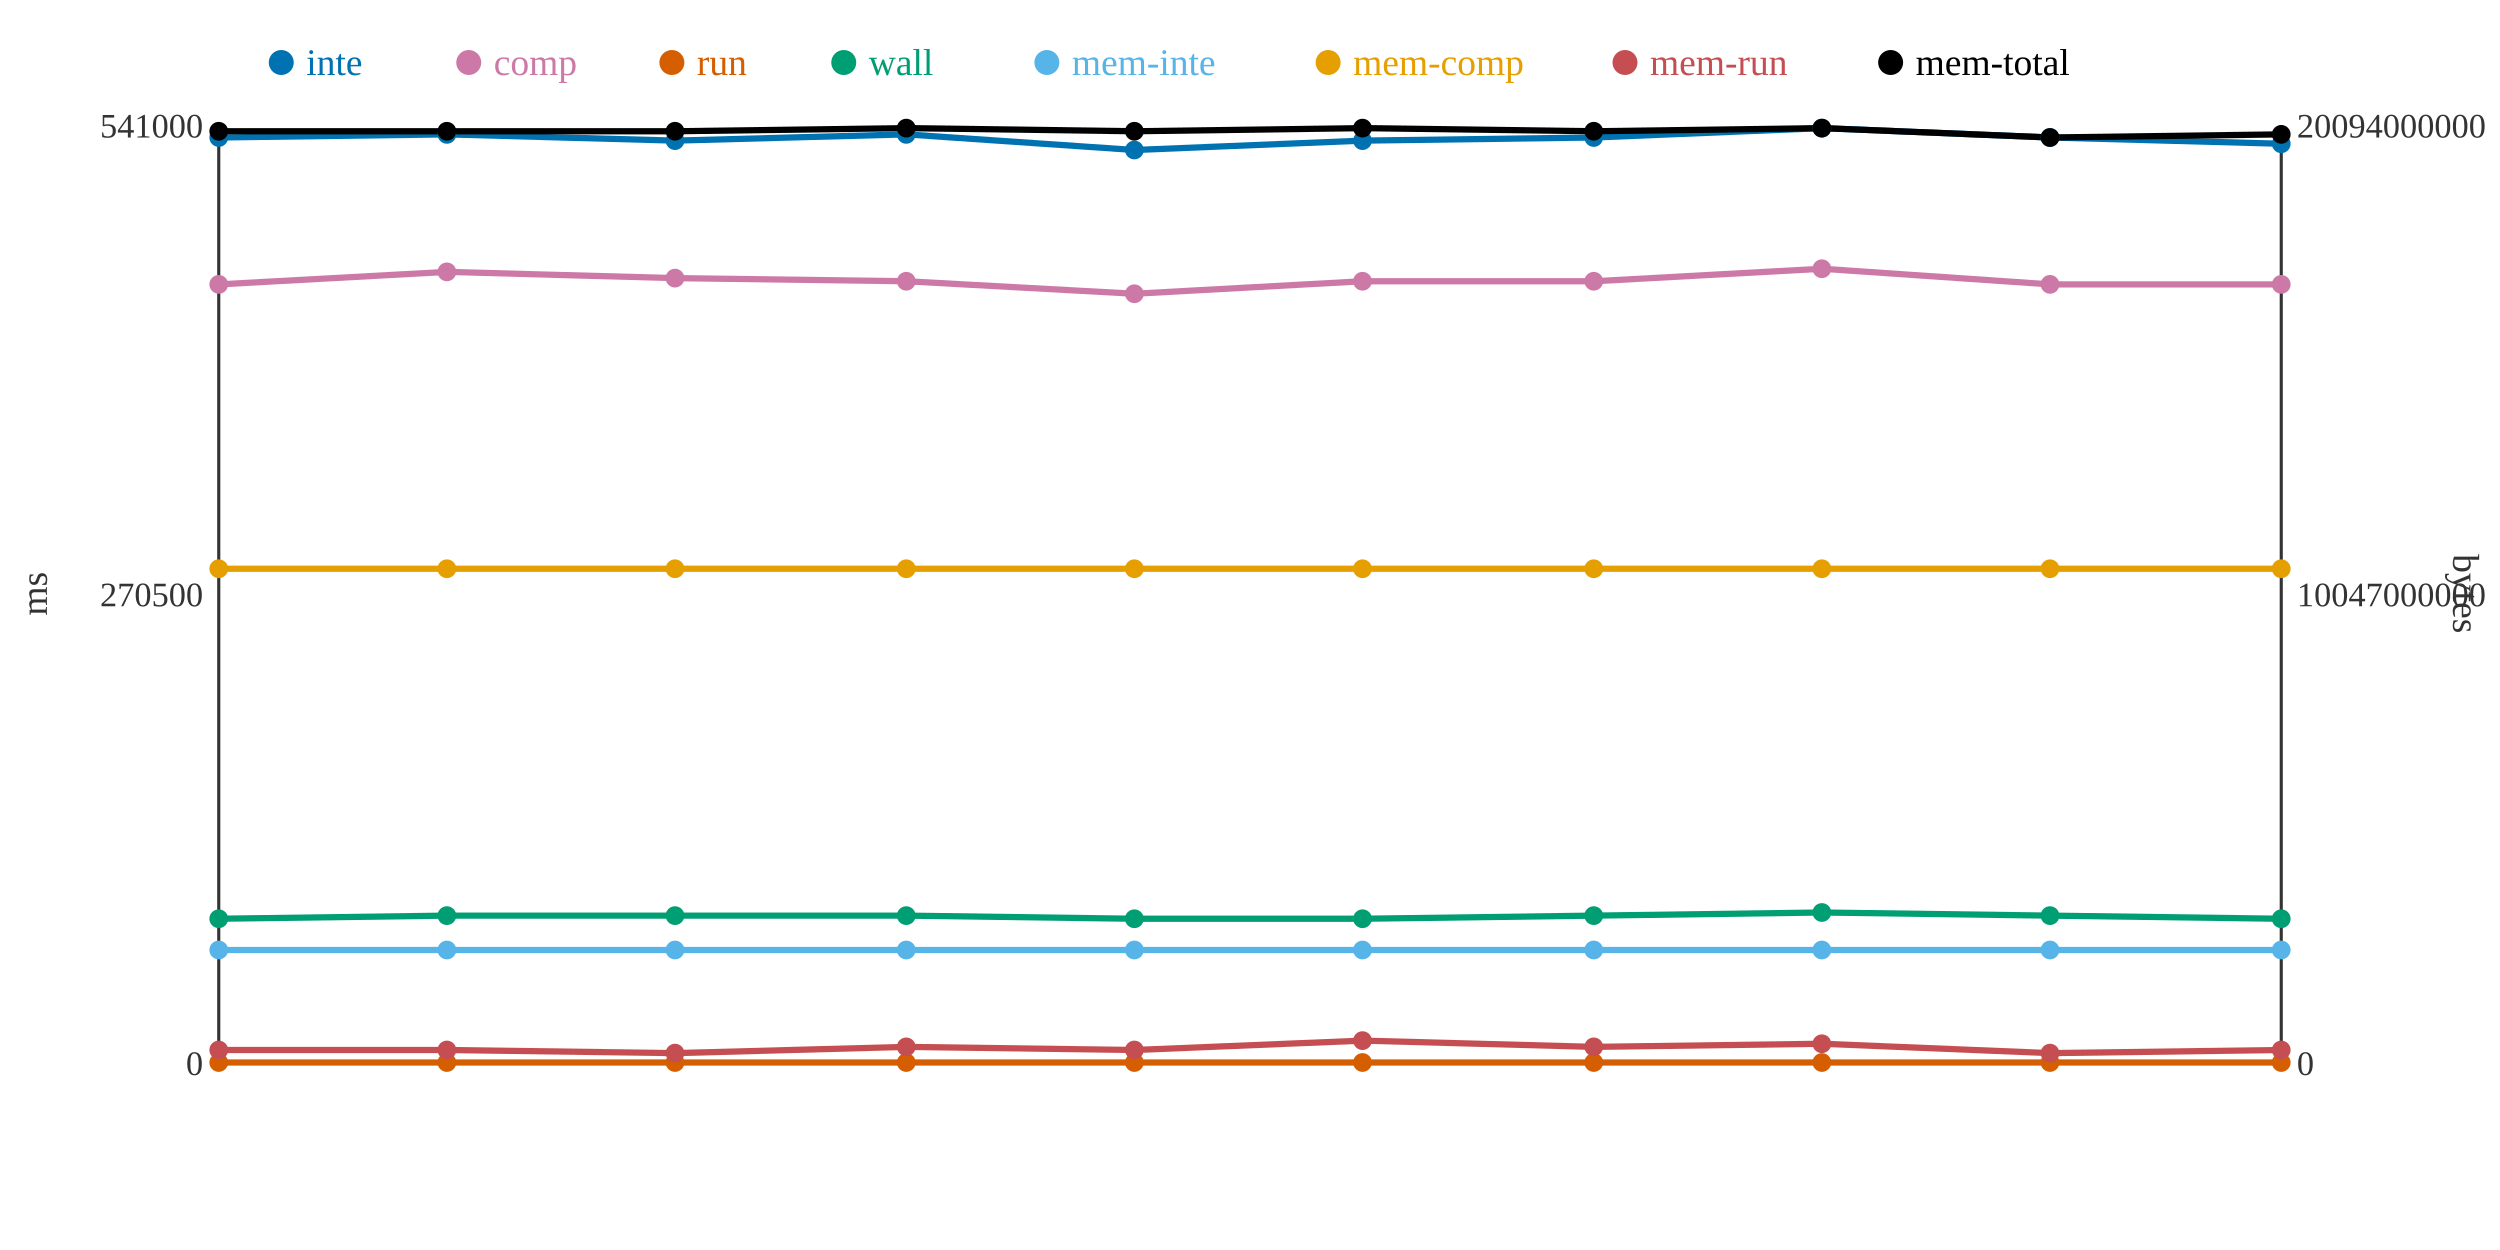
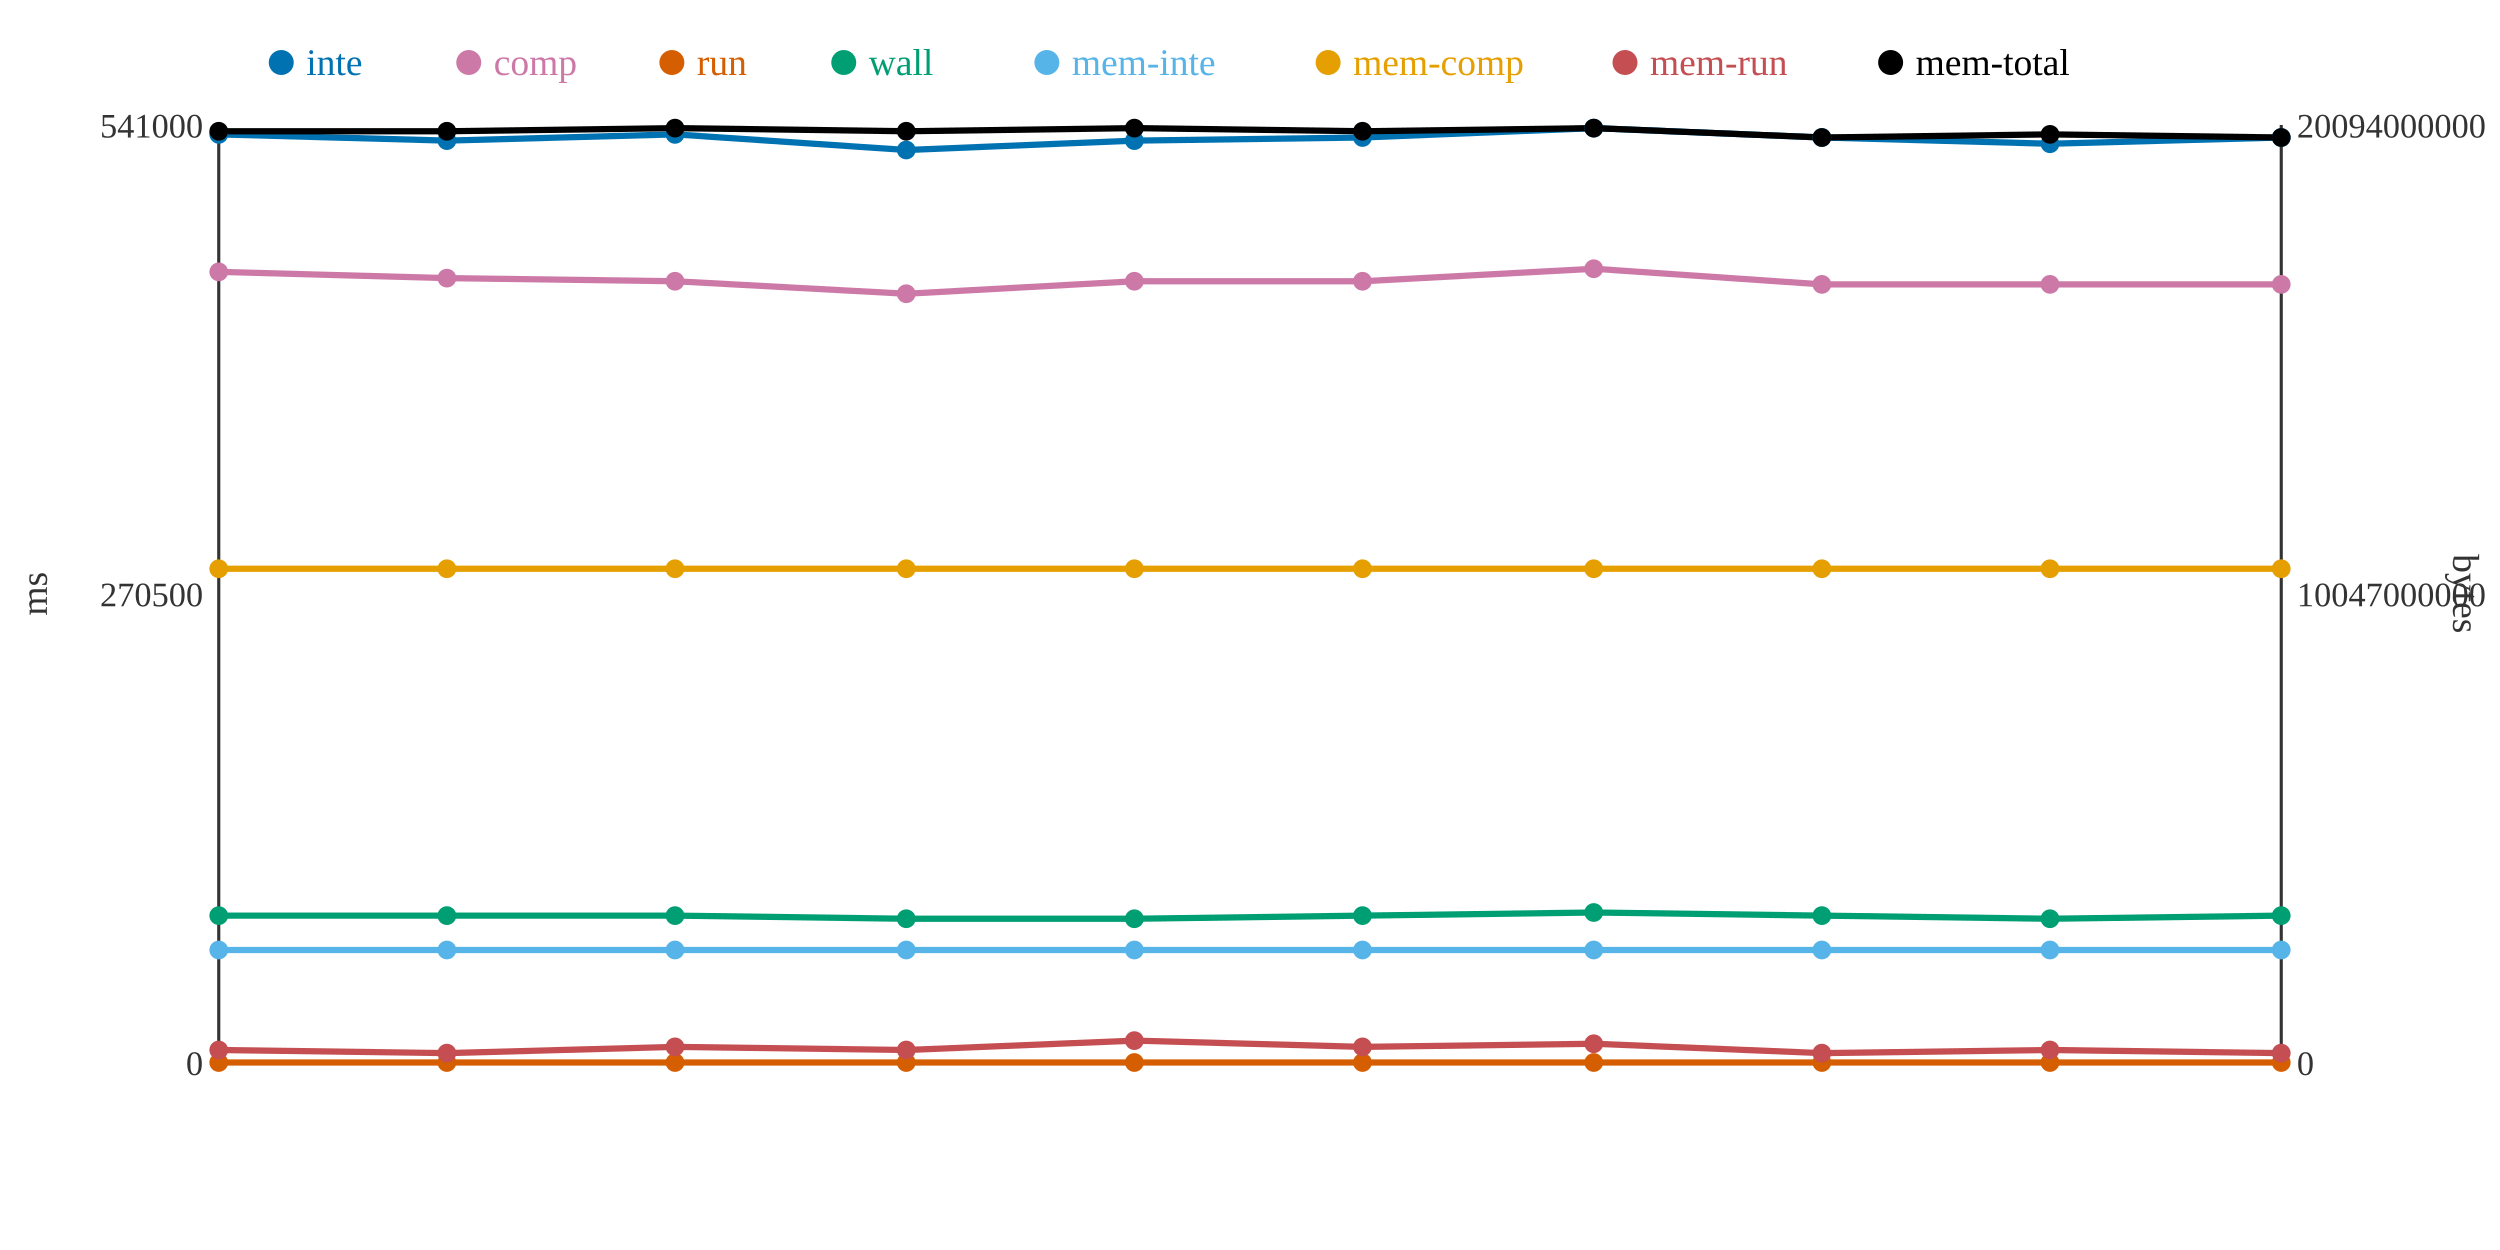
<svg xmlns="http://www.w3.org/2000/svg" width="800" height="400">
  <rect width="800" height="400" fill="white" />
  <line x1="70" y1="40" x2="70" y2="340" stroke="#333" stroke-width="1" />
  <line x1="70" y1="340" x2="730" y2="340" stroke="#333" stroke-width="1" />
  <line x1="730" y1="40" x2="730" y2="340" stroke="#333" stroke-width="1" />
  <text x="65" y="344" text-anchor="end" font-size="11" fill="#333">0</text>
  <text x="65" y="194" text-anchor="end" font-size="11" fill="#333">270500</text>
  <text x="65" y="44" text-anchor="end" font-size="11" fill="#333">541000</text>
  <text x="15" y="190" text-anchor="middle" font-size="12" fill="#333" transform="rotate(-90 15 190)">ms</text>
  <text x="735" y="344" text-anchor="start" font-size="11" fill="#333">0</text>
  <text x="735" y="194" text-anchor="start" font-size="11" fill="#333">10047000000</text>
  <text x="735" y="44" text-anchor="start" font-size="11" fill="#333">20094000000</text>
  <text x="785" y="190" text-anchor="middle" font-size="12" fill="#333" transform="rotate(90 785 190)">bytes</text>
-   <polyline points="70,44 143,43 216,45 290,43 363,48 436,45 510,44 583,41 656,44 730,46" fill="none" stroke="#0072B2" stroke-width="2" />
-   <polyline points="70,91 143,87 216,89 290,90 363,94 436,90 510,90 583,86 656,91 730,91" fill="none" stroke="#CC79A7" stroke-width="2" />
+   <polyline points="70,43 143,45 216,43 290,48 363,45 436,44 510,41 583,44 656,46 730,44" fill="none" stroke="#0072B2" stroke-width="2" />
+   <polyline points="70,87 143,89 216,90 290,94 363,90 436,90 510,86 583,91 656,91 730,91" fill="none" stroke="#CC79A7" stroke-width="2" />
  <polyline points="70,340 143,340 216,340 290,340 363,340 436,340 510,340 583,340 656,340 730,340" fill="none" stroke="#D55E00" stroke-width="2" />
-   <polyline points="70,294 143,293 216,293 290,293 363,294 436,294 510,293 583,292 656,293 730,294" fill="none" stroke="#009E73" stroke-width="2" />
+   <polyline points="70,293 143,293 216,293 290,294 363,294 436,293 510,292 583,293 656,294 730,293" fill="none" stroke="#009E73" stroke-width="2" />
  <polyline points="70,304 143,304 216,304 290,304 363,304 436,304 510,304 583,304 656,304 730,304" fill="none" stroke="#56B4E9" stroke-width="2" />
  <polyline points="70,182 143,182 216,182 290,182 363,182 436,182 510,182 583,182 656,182 730,182" fill="none" stroke="#E69F00" stroke-width="2" />
-   <polyline points="70,336 143,336 216,337 290,335 363,336 436,333 510,335 583,334 656,337 730,336" fill="none" stroke="#C44E52" stroke-width="2" />
-   <polyline points="70,42 143,42 216,42 290,41 363,42 436,41 510,42 583,41 656,44 730,43" fill="none" stroke="#000000" stroke-width="2" />
-   <circle cx="70" cy="44" r="3" fill="#0072B2" />
-   <circle cx="70" cy="91" r="3" fill="#CC79A7" />
+   <polyline points="70,336 143,337 216,335 290,336 363,333 436,335 510,334 583,337 656,336 730,337" fill="none" stroke="#C44E52" stroke-width="2" />
+   <polyline points="70,42 143,42 216,41 290,42 363,41 436,42 510,41 583,44 656,43 730,44" fill="none" stroke="#000000" stroke-width="2" />
+   <circle cx="70" cy="43" r="3" fill="#0072B2" />
+   <circle cx="70" cy="87" r="3" fill="#CC79A7" />
  <circle cx="70" cy="340" r="3" fill="#D55E00" />
-   <circle cx="70" cy="294" r="3" fill="#009E73" />
+   <circle cx="70" cy="293" r="3" fill="#009E73" />
  <circle cx="70" cy="304" r="3" fill="#56B4E9" />
  <circle cx="70" cy="182" r="3" fill="#E69F00" />
  <circle cx="70" cy="336" r="3" fill="#C44E52" />
  <circle cx="70" cy="42" r="3" fill="#000000" />
-   <circle cx="143" cy="43" r="3" fill="#0072B2" />
-   <circle cx="143" cy="87" r="3" fill="#CC79A7" />
+   <circle cx="143" cy="45" r="3" fill="#0072B2" />
+   <circle cx="143" cy="89" r="3" fill="#CC79A7" />
  <circle cx="143" cy="340" r="3" fill="#D55E00" />
  <circle cx="143" cy="293" r="3" fill="#009E73" />
  <circle cx="143" cy="304" r="3" fill="#56B4E9" />
  <circle cx="143" cy="182" r="3" fill="#E69F00" />
-   <circle cx="143" cy="336" r="3" fill="#C44E52" />
+   <circle cx="143" cy="337" r="3" fill="#C44E52" />
  <circle cx="143" cy="42" r="3" fill="#000000" />
-   <circle cx="216" cy="45" r="3" fill="#0072B2" />
-   <circle cx="216" cy="89" r="3" fill="#CC79A7" />
+   <circle cx="216" cy="43" r="3" fill="#0072B2" />
+   <circle cx="216" cy="90" r="3" fill="#CC79A7" />
  <circle cx="216" cy="340" r="3" fill="#D55E00" />
  <circle cx="216" cy="293" r="3" fill="#009E73" />
  <circle cx="216" cy="304" r="3" fill="#56B4E9" />
  <circle cx="216" cy="182" r="3" fill="#E69F00" />
-   <circle cx="216" cy="337" r="3" fill="#C44E52" />
-   <circle cx="216" cy="42" r="3" fill="#000000" />
-   <circle cx="290" cy="43" r="3" fill="#0072B2" />
-   <circle cx="290" cy="90" r="3" fill="#CC79A7" />
+   <circle cx="216" cy="335" r="3" fill="#C44E52" />
+   <circle cx="216" cy="41" r="3" fill="#000000" />
+   <circle cx="290" cy="48" r="3" fill="#0072B2" />
+   <circle cx="290" cy="94" r="3" fill="#CC79A7" />
  <circle cx="290" cy="340" r="3" fill="#D55E00" />
-   <circle cx="290" cy="293" r="3" fill="#009E73" />
+   <circle cx="290" cy="294" r="3" fill="#009E73" />
  <circle cx="290" cy="304" r="3" fill="#56B4E9" />
  <circle cx="290" cy="182" r="3" fill="#E69F00" />
-   <circle cx="290" cy="335" r="3" fill="#C44E52" />
-   <circle cx="290" cy="41" r="3" fill="#000000" />
-   <circle cx="363" cy="48" r="3" fill="#0072B2" />
-   <circle cx="363" cy="94" r="3" fill="#CC79A7" />
+   <circle cx="290" cy="336" r="3" fill="#C44E52" />
+   <circle cx="290" cy="42" r="3" fill="#000000" />
+   <circle cx="363" cy="45" r="3" fill="#0072B2" />
+   <circle cx="363" cy="90" r="3" fill="#CC79A7" />
  <circle cx="363" cy="340" r="3" fill="#D55E00" />
  <circle cx="363" cy="294" r="3" fill="#009E73" />
  <circle cx="363" cy="304" r="3" fill="#56B4E9" />
  <circle cx="363" cy="182" r="3" fill="#E69F00" />
-   <circle cx="363" cy="336" r="3" fill="#C44E52" />
-   <circle cx="363" cy="42" r="3" fill="#000000" />
-   <circle cx="436" cy="45" r="3" fill="#0072B2" />
+   <circle cx="363" cy="333" r="3" fill="#C44E52" />
+   <circle cx="363" cy="41" r="3" fill="#000000" />
+   <circle cx="436" cy="44" r="3" fill="#0072B2" />
  <circle cx="436" cy="90" r="3" fill="#CC79A7" />
  <circle cx="436" cy="340" r="3" fill="#D55E00" />
-   <circle cx="436" cy="294" r="3" fill="#009E73" />
+   <circle cx="436" cy="293" r="3" fill="#009E73" />
  <circle cx="436" cy="304" r="3" fill="#56B4E9" />
  <circle cx="436" cy="182" r="3" fill="#E69F00" />
-   <circle cx="436" cy="333" r="3" fill="#C44E52" />
-   <circle cx="436" cy="41" r="3" fill="#000000" />
-   <circle cx="510" cy="44" r="3" fill="#0072B2" />
-   <circle cx="510" cy="90" r="3" fill="#CC79A7" />
+   <circle cx="436" cy="335" r="3" fill="#C44E52" />
+   <circle cx="436" cy="42" r="3" fill="#000000" />
+   <circle cx="510" cy="41" r="3" fill="#0072B2" />
+   <circle cx="510" cy="86" r="3" fill="#CC79A7" />
  <circle cx="510" cy="340" r="3" fill="#D55E00" />
-   <circle cx="510" cy="293" r="3" fill="#009E73" />
+   <circle cx="510" cy="292" r="3" fill="#009E73" />
  <circle cx="510" cy="304" r="3" fill="#56B4E9" />
  <circle cx="510" cy="182" r="3" fill="#E69F00" />
-   <circle cx="510" cy="335" r="3" fill="#C44E52" />
-   <circle cx="510" cy="42" r="3" fill="#000000" />
-   <circle cx="583" cy="41" r="3" fill="#0072B2" />
-   <circle cx="583" cy="86" r="3" fill="#CC79A7" />
+   <circle cx="510" cy="334" r="3" fill="#C44E52" />
+   <circle cx="510" cy="41" r="3" fill="#000000" />
+   <circle cx="583" cy="44" r="3" fill="#0072B2" />
+   <circle cx="583" cy="91" r="3" fill="#CC79A7" />
  <circle cx="583" cy="340" r="3" fill="#D55E00" />
-   <circle cx="583" cy="292" r="3" fill="#009E73" />
+   <circle cx="583" cy="293" r="3" fill="#009E73" />
  <circle cx="583" cy="304" r="3" fill="#56B4E9" />
  <circle cx="583" cy="182" r="3" fill="#E69F00" />
-   <circle cx="583" cy="334" r="3" fill="#C44E52" />
-   <circle cx="583" cy="41" r="3" fill="#000000" />
-   <circle cx="656" cy="44" r="3" fill="#0072B2" />
+   <circle cx="583" cy="337" r="3" fill="#C44E52" />
+   <circle cx="583" cy="44" r="3" fill="#000000" />
+   <circle cx="656" cy="46" r="3" fill="#0072B2" />
  <circle cx="656" cy="91" r="3" fill="#CC79A7" />
  <circle cx="656" cy="340" r="3" fill="#D55E00" />
-   <circle cx="656" cy="293" r="3" fill="#009E73" />
+   <circle cx="656" cy="294" r="3" fill="#009E73" />
  <circle cx="656" cy="304" r="3" fill="#56B4E9" />
  <circle cx="656" cy="182" r="3" fill="#E69F00" />
-   <circle cx="656" cy="337" r="3" fill="#C44E52" />
-   <circle cx="656" cy="44" r="3" fill="#000000" />
-   <circle cx="730" cy="46" r="3" fill="#0072B2" />
+   <circle cx="656" cy="336" r="3" fill="#C44E52" />
+   <circle cx="656" cy="43" r="3" fill="#000000" />
+   <circle cx="730" cy="44" r="3" fill="#0072B2" />
  <circle cx="730" cy="91" r="3" fill="#CC79A7" />
  <circle cx="730" cy="340" r="3" fill="#D55E00" />
-   <circle cx="730" cy="294" r="3" fill="#009E73" />
+   <circle cx="730" cy="293" r="3" fill="#009E73" />
  <circle cx="730" cy="304" r="3" fill="#56B4E9" />
  <circle cx="730" cy="182" r="3" fill="#E69F00" />
-   <circle cx="730" cy="336" r="3" fill="#C44E52" />
-   <circle cx="730" cy="43" r="3" fill="#000000" />
+   <circle cx="730" cy="337" r="3" fill="#C44E52" />
+   <circle cx="730" cy="44" r="3" fill="#000000" />
  <circle cx="90" cy="20" r="4" fill="#0072B2" />
  <text x="98" y="24" text-anchor="start" font-size="12" fill="#0072B2">inte</text>
  <circle cx="150" cy="20" r="4" fill="#CC79A7" />
  <text x="158" y="24" text-anchor="start" font-size="12" fill="#CC79A7">comp</text>
  <circle cx="215" cy="20" r="4" fill="#D55E00" />
  <text x="223" y="24" text-anchor="start" font-size="12" fill="#D55E00">run</text>
  <circle cx="270" cy="20" r="4" fill="#009E73" />
  <text x="278" y="24" text-anchor="start" font-size="12" fill="#009E73">wall</text>
  <circle cx="335" cy="20" r="4" fill="#56B4E9" />
  <text x="343" y="24" text-anchor="start" font-size="12" fill="#56B4E9">mem-inte</text>
  <circle cx="425" cy="20" r="4" fill="#E69F00" />
  <text x="433" y="24" text-anchor="start" font-size="12" fill="#E69F00">mem-comp</text>
  <circle cx="520" cy="20" r="4" fill="#C44E52" />
  <text x="528" y="24" text-anchor="start" font-size="12" fill="#C44E52">mem-run</text>
  <circle cx="605" cy="20" r="4" fill="#000000" />
  <text x="613" y="24" text-anchor="start" font-size="12" fill="#000000">mem-total</text>
</svg>
